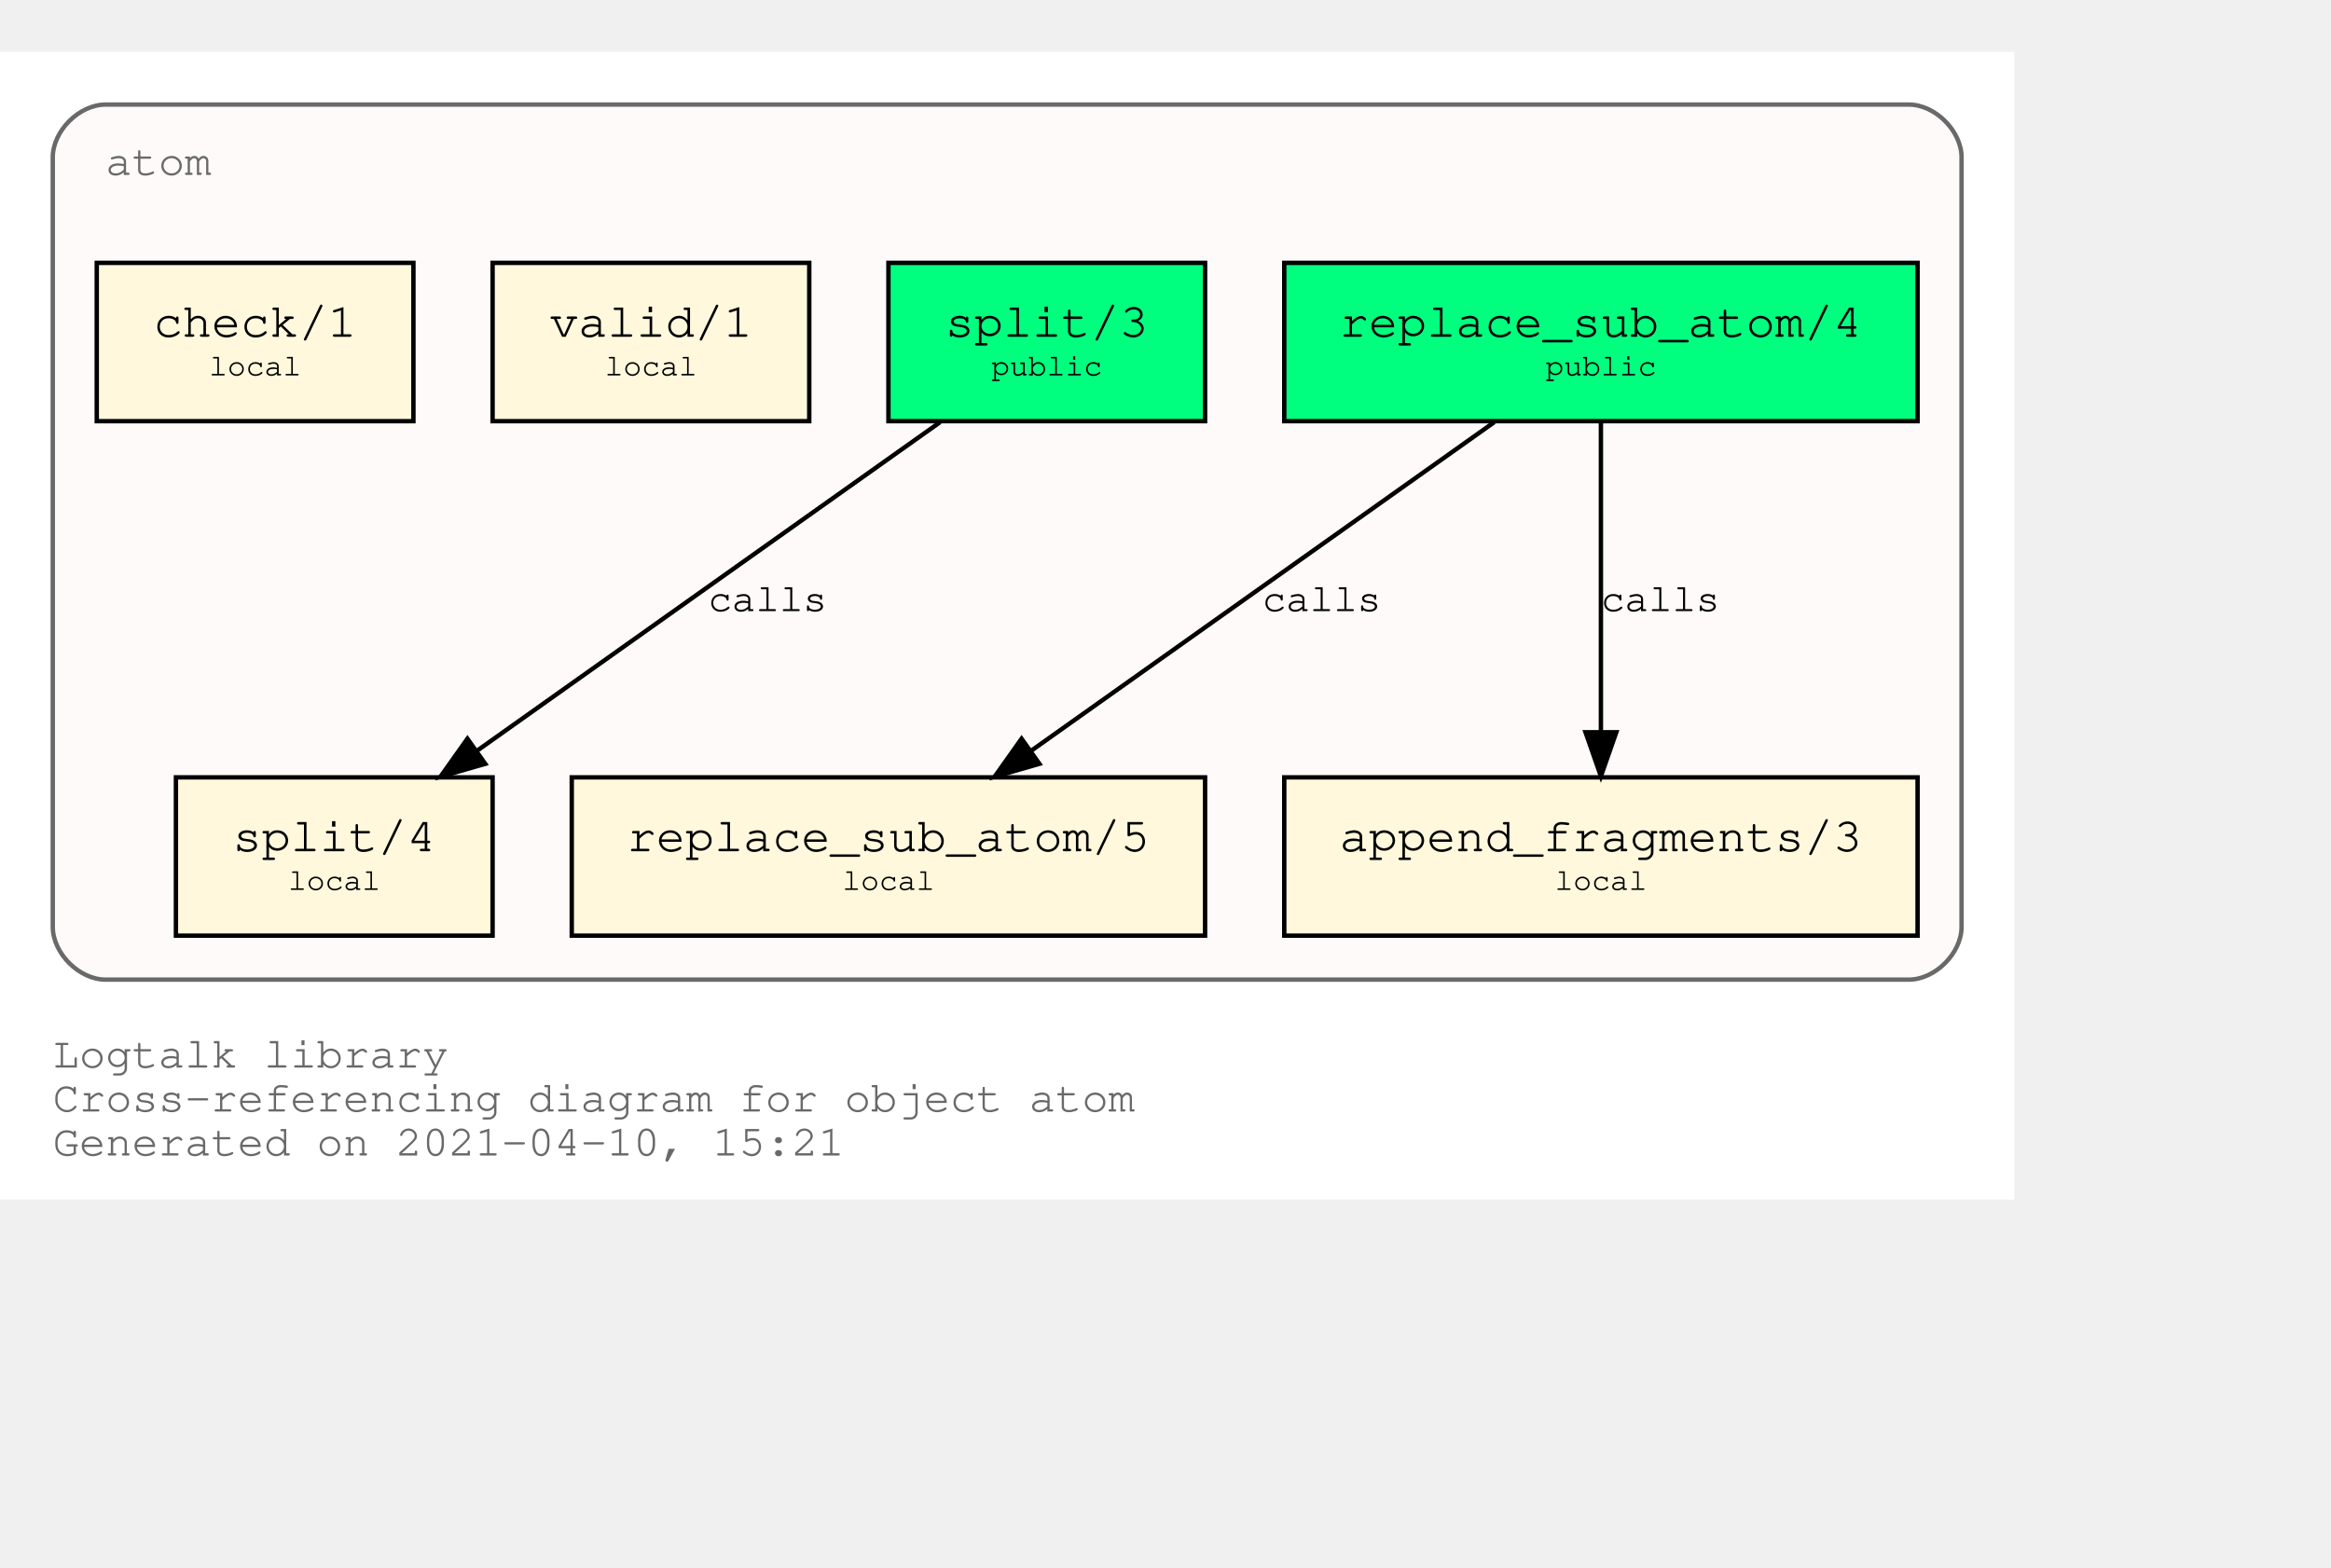
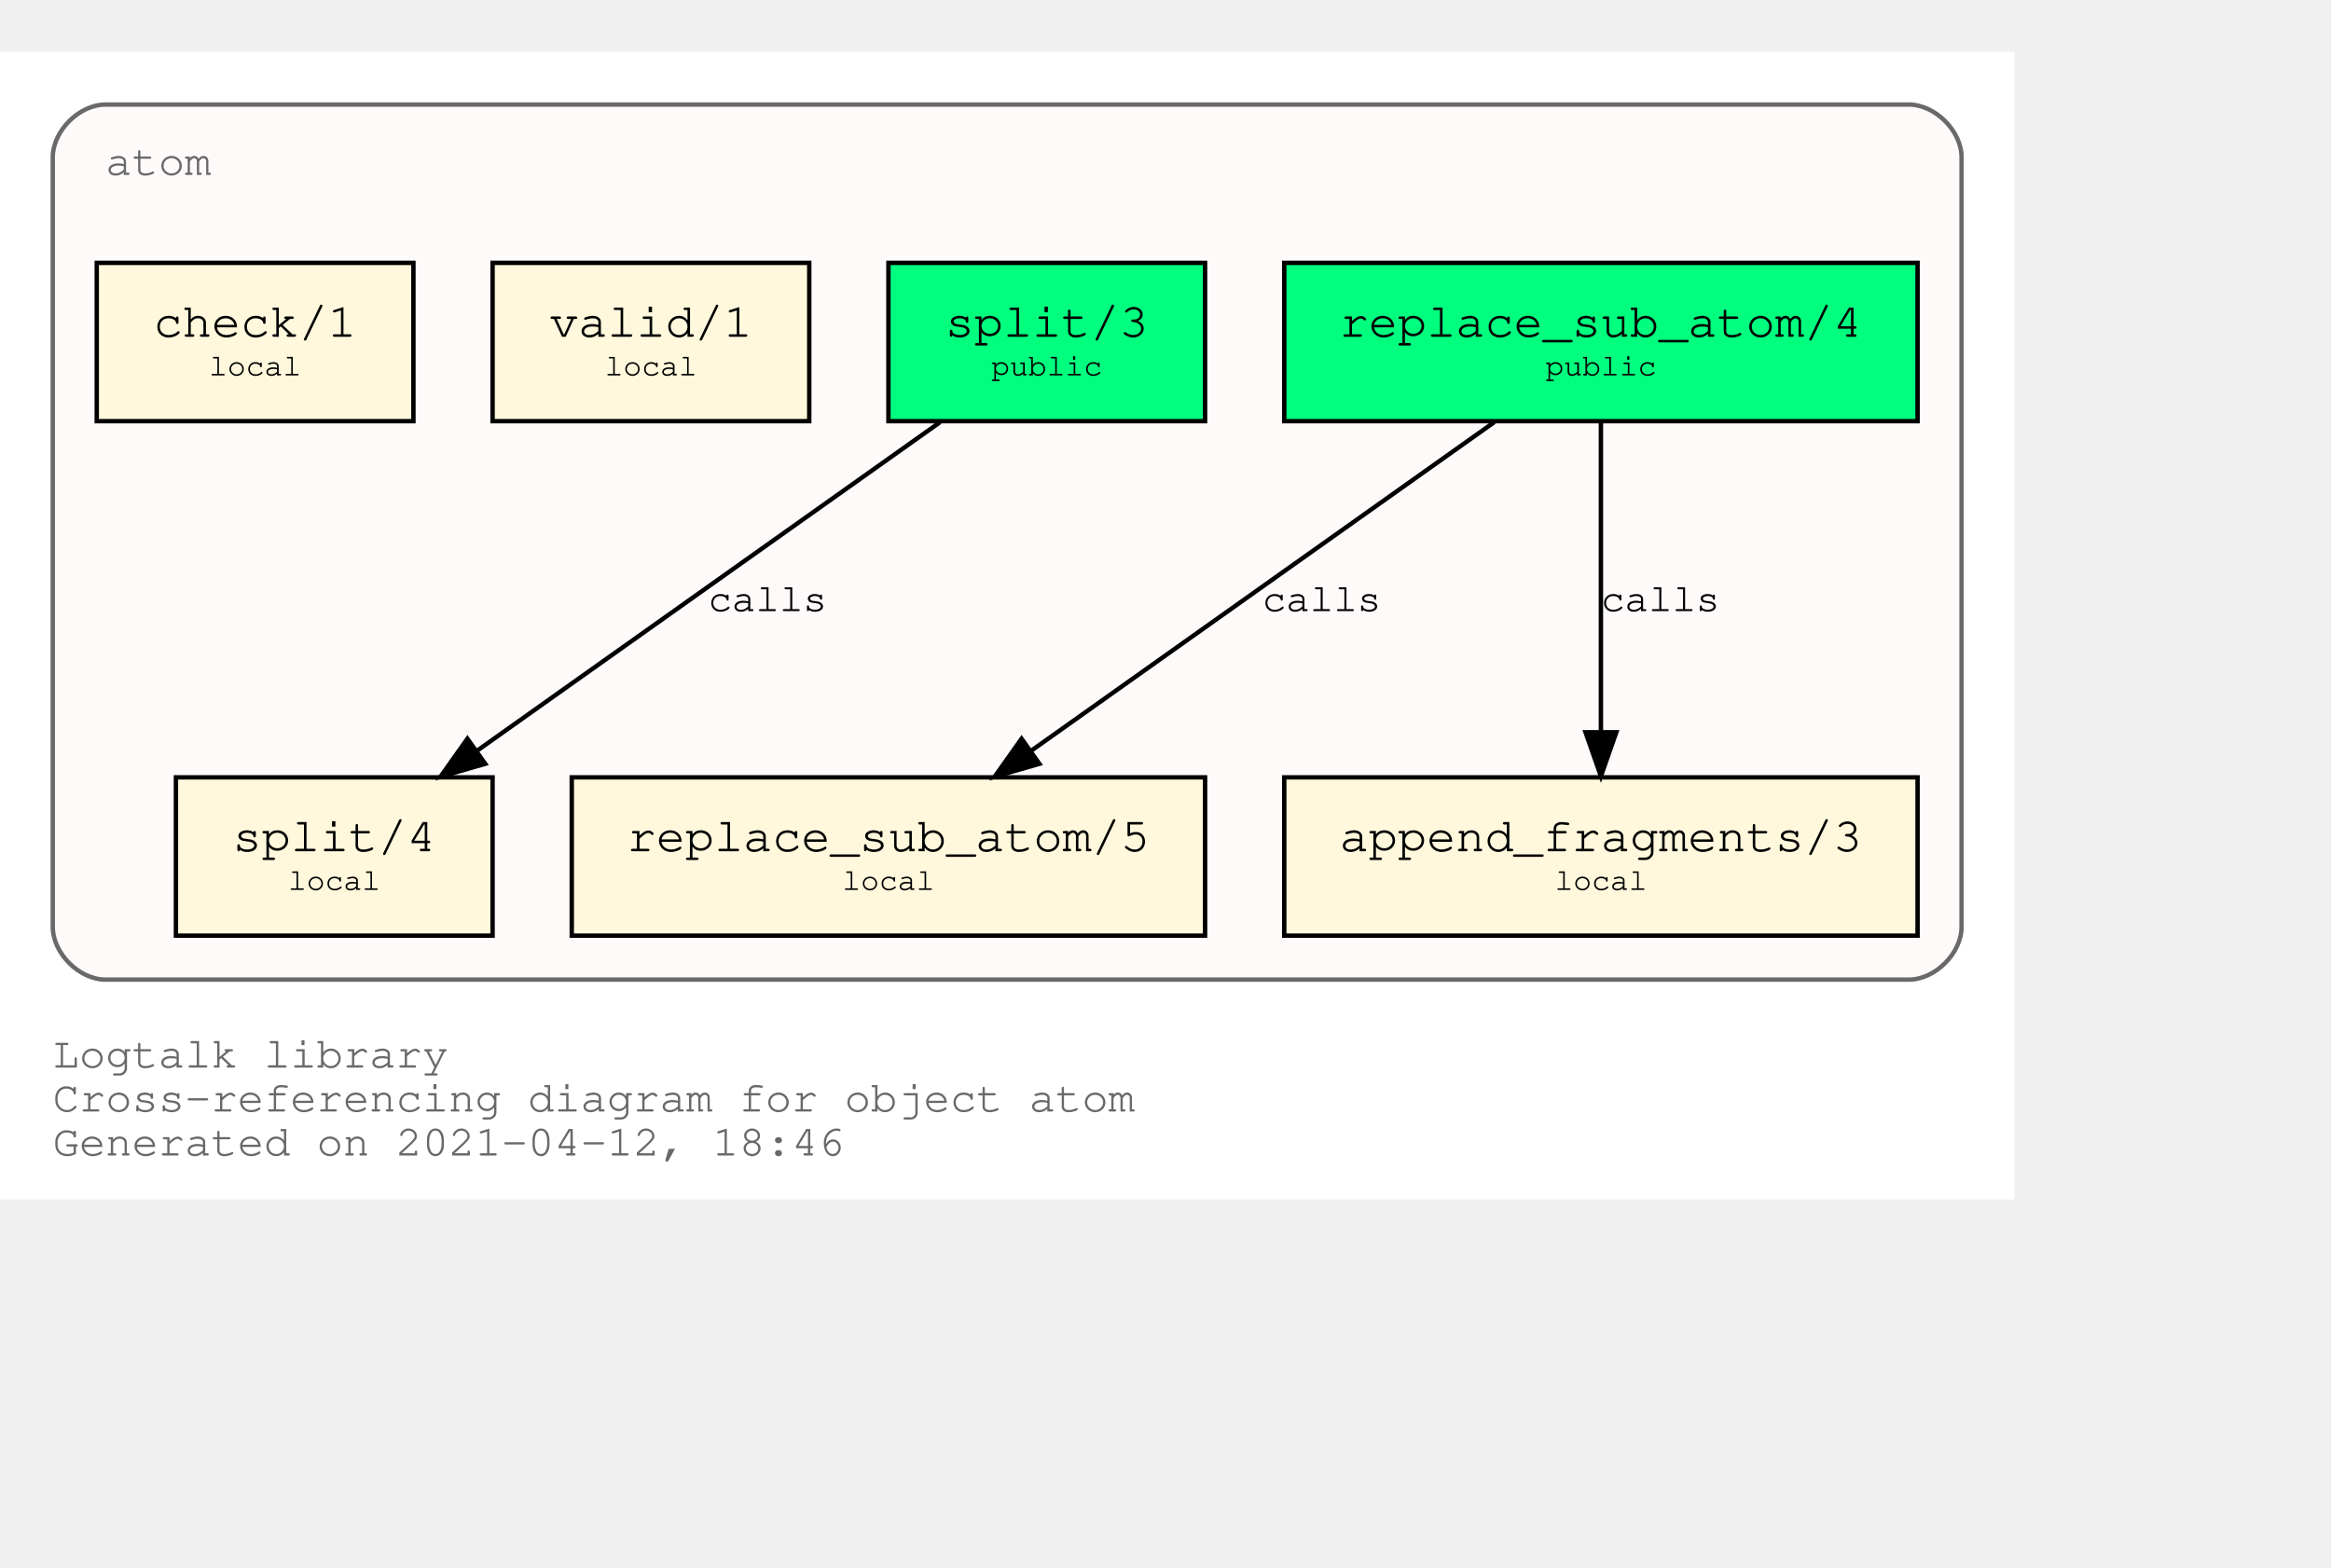
<svg xmlns="http://www.w3.org/2000/svg" xmlns:xlink="http://www.w3.org/1999/xlink" width="602pt" height="405pt" viewBox="72.00 72.00 530.00 333.00">
  <g id="graph0" class="graph" transform="scale(1 1) rotate(0) translate(76 329)">
    <polygon fill="white" stroke="transparent" points="-4,4 -4,-257 454,-257 454,4 -4,4" />
    <text text-anchor="start" x="8" y="-26" font-family="Courier,monospace" font-size="10.00" fill="dimgray">Logtalk library</text>
    <text text-anchor="start" x="8" y="-16" font-family="Courier,monospace" font-size="10.00" fill="dimgray">Cross-referencing diagram for object atom</text>
-     <text text-anchor="start" x="8" y="-6" font-family="Courier,monospace" font-size="10.00" fill="dimgray">Generated on 2021-04-10, 15:21</text>
+     <text text-anchor="start" x="8" y="-6" font-family="Courier,monospace" font-size="10.00" fill="dimgray">Generated on 2021-04-12, 18:46</text>
    <g id="clust1" class="cluster">
      <g id="a_clust1">
        <a xlink:title="atom">
          <path fill="snow" stroke="dimgray" d="M20,-46C20,-46 430,-46 430,-46 436,-46 442,-52 442,-58 442,-58 442,-233 442,-233 442,-239 436,-245 430,-245 430,-245 20,-245 20,-245 14,-245 8,-239 8,-233 8,-233 8,-58 8,-58 8,-52 14,-46 20,-46" />
          <g id="a_clust1_0">
-             <a xlink:href="https://github.com/LogtalkDotOrg/logtalk3/tree/1e570ffdbcdc91d64d220591a78a67f795360ac9/library/types/atom.lgt" xlink:title="https://github.com/LogtalkDotOrg/logtalk3/tree/1e570ffdbcdc91d64d220591a78a67f795360ac9/library/types/atom.lgt">
+             <a xlink:href="https://github.com/LogtalkDotOrg/logtalk3/tree/ec98fccf2035ba1a7854e69107df04946e1bf333/library/types/atom.lgt" xlink:title="https://github.com/LogtalkDotOrg/logtalk3/tree/ec98fccf2035ba1a7854e69107df04946e1bf333/library/types/atom.lgt">
              <text text-anchor="start" x="20" y="-229" font-family="Courier,monospace" font-size="10.00" fill="dimgray">atom</text>
            </a>
          </g>
        </a>
      </g>
    </g>
    <g id="node1" class="node">
      <g id="a_node1">
-         <a xlink:href="https://github.com/LogtalkDotOrg/logtalk3/tree/1e570ffdbcdc91d64d220591a78a67f795360ac9/library/types/atom.lgt#L32" xlink:title="https://github.com/LogtalkDotOrg/logtalk3/tree/1e570ffdbcdc91d64d220591a78a67f795360ac9/library/types/atom.lgt#L32">
+         <a xlink:href="https://github.com/LogtalkDotOrg/logtalk3/tree/ec98fccf2035ba1a7854e69107df04946e1bf333/library/types/atom.lgt#L32" xlink:title="https://github.com/LogtalkDotOrg/logtalk3/tree/ec98fccf2035ba1a7854e69107df04946e1bf333/library/types/atom.lgt#L32">
          <polygon fill="springgreen" stroke="black" points="432,-209 288,-209 288,-173 432,-173 432,-209" />
          <text text-anchor="start" x="295.8" y="-192.8" font-family="Courier,monospace" font-size="9.00"> </text>
          <text text-anchor="start" x="300.59" y="-192.2" font-family="Courier,monospace" font-size="11.00">replace_sub_atom/4</text>
          <text text-anchor="start" x="418.8" y="-192.8" font-family="Courier,monospace" font-size="9.00"> </text>
          <text text-anchor="start" x="295.8" y="-182.8" font-family="Courier,monospace" font-size="9.00"> </text>
          <text text-anchor="start" x="347.4" y="-183.4" font-family="Courier,monospace" font-size="7.00">public</text>
          <text text-anchor="start" x="418.8" y="-182.8" font-family="Courier,monospace" font-size="9.00"> </text>
        </a>
      </g>
    </g>
    <g id="node4" class="node">
      <g id="a_node4">
-         <a xlink:href="https://github.com/LogtalkDotOrg/logtalk3/tree/1e570ffdbcdc91d64d220591a78a67f795360ac9/library/types/atom.lgt#L54" xlink:title="https://github.com/LogtalkDotOrg/logtalk3/tree/1e570ffdbcdc91d64d220591a78a67f795360ac9/library/types/atom.lgt#L54">
+         <a xlink:href="https://github.com/LogtalkDotOrg/logtalk3/tree/ec98fccf2035ba1a7854e69107df04946e1bf333/library/types/atom.lgt#L54" xlink:title="https://github.com/LogtalkDotOrg/logtalk3/tree/ec98fccf2035ba1a7854e69107df04946e1bf333/library/types/atom.lgt#L54">
          <polygon fill="cornsilk" stroke="black" points="270,-92 126,-92 126,-56 270,-56 270,-92" />
          <text text-anchor="start" x="133.8" y="-75.8" font-family="Courier,monospace" font-size="9.00"> </text>
          <text text-anchor="start" x="138.59" y="-75.2" font-family="Courier,monospace" font-size="11.00">replace_sub_atom/5</text>
          <text text-anchor="start" x="256.8" y="-75.8" font-family="Courier,monospace" font-size="9.00"> </text>
          <text text-anchor="start" x="133.8" y="-65.8" font-family="Courier,monospace" font-size="9.00"> </text>
          <text text-anchor="start" x="187.5" y="-66.4" font-family="Courier,monospace" font-size="7.00">local</text>
          <text text-anchor="start" x="256.8" y="-65.8" font-family="Courier,monospace" font-size="9.00"> </text>
        </a>
      </g>
    </g>
    <g id="edge1" class="edge">
      <g id="a_edge1">
-         <a xlink:href="https://github.com/LogtalkDotOrg/logtalk3/tree/1e570ffdbcdc91d64d220591a78a67f795360ac9/library/types/atom.lgt#L46" xlink:title="calls">
+         <a xlink:href="https://github.com/LogtalkDotOrg/logtalk3/tree/ec98fccf2035ba1a7854e69107df04946e1bf333/library/types/atom.lgt#L46" xlink:title="calls">
          <path fill="none" stroke="black" d="M335.75,-172.78C307.75,-152.91 261.58,-120.13 230.49,-98.07" />
          <polygon fill="black" stroke="black" points="232.33,-95.08 222.15,-92.15 228.28,-100.79 232.33,-95.08" />
        </a>
      </g>
      <g id="a_edge1-label">
-         <a xlink:href="https://github.com/LogtalkDotOrg/logtalk3/tree/1e570ffdbcdc91d64d220591a78a67f795360ac9/library/types/atom.lgt#L46" xlink:title="https://github.com/LogtalkDotOrg/logtalk3/tree/1e570ffdbcdc91d64d220591a78a67f795360ac9/library/types/atom.lgt#L46">
+         <a xlink:href="https://github.com/LogtalkDotOrg/logtalk3/tree/ec98fccf2035ba1a7854e69107df04946e1bf333/library/types/atom.lgt#L46" xlink:title="https://github.com/LogtalkDotOrg/logtalk3/tree/ec98fccf2035ba1a7854e69107df04946e1bf333/library/types/atom.lgt#L46">
          <text text-anchor="start" x="283" y="-129.8" font-family="Courier,monospace" font-size="9.00">calls</text>
        </a>
      </g>
    </g>
    <g id="node5" class="node">
      <g id="a_node5">
-         <a xlink:href="https://github.com/LogtalkDotOrg/logtalk3/tree/1e570ffdbcdc91d64d220591a78a67f795360ac9/library/types/atom.lgt#L65" xlink:title="https://github.com/LogtalkDotOrg/logtalk3/tree/1e570ffdbcdc91d64d220591a78a67f795360ac9/library/types/atom.lgt#L65">
+         <a xlink:href="https://github.com/LogtalkDotOrg/logtalk3/tree/ec98fccf2035ba1a7854e69107df04946e1bf333/library/types/atom.lgt#L65" xlink:title="https://github.com/LogtalkDotOrg/logtalk3/tree/ec98fccf2035ba1a7854e69107df04946e1bf333/library/types/atom.lgt#L65">
          <polygon fill="cornsilk" stroke="black" points="432,-92 288,-92 288,-56 432,-56 432,-92" />
          <text text-anchor="start" x="295.8" y="-75.8" font-family="Courier,monospace" font-size="9.00"> </text>
          <text text-anchor="start" x="300.59" y="-75.2" font-family="Courier,monospace" font-size="11.00">append_fragments/3</text>
          <text text-anchor="start" x="418.8" y="-75.8" font-family="Courier,monospace" font-size="9.00"> </text>
          <text text-anchor="start" x="295.8" y="-65.8" font-family="Courier,monospace" font-size="9.00"> </text>
          <text text-anchor="start" x="349.5" y="-66.4" font-family="Courier,monospace" font-size="7.00">local</text>
          <text text-anchor="start" x="418.8" y="-65.8" font-family="Courier,monospace" font-size="9.00"> </text>
        </a>
      </g>
    </g>
    <g id="edge2" class="edge">
      <g id="a_edge2">
-         <a xlink:href="https://github.com/LogtalkDotOrg/logtalk3/tree/1e570ffdbcdc91d64d220591a78a67f795360ac9/library/types/atom.lgt#L46" xlink:title="calls">
+         <a xlink:href="https://github.com/LogtalkDotOrg/logtalk3/tree/ec98fccf2035ba1a7854e69107df04946e1bf333/library/types/atom.lgt#L46" xlink:title="calls">
          <path fill="none" stroke="black" d="M360,-172.53C360,-153.94 360,-124.24 360,-102.5" />
          <polygon fill="black" stroke="black" points="363.5,-102.25 360,-92.25 356.5,-102.25 363.5,-102.25" />
        </a>
      </g>
      <g id="a_edge2-label">
-         <a xlink:href="https://github.com/LogtalkDotOrg/logtalk3/tree/1e570ffdbcdc91d64d220591a78a67f795360ac9/library/types/atom.lgt#L46" xlink:title="https://github.com/LogtalkDotOrg/logtalk3/tree/1e570ffdbcdc91d64d220591a78a67f795360ac9/library/types/atom.lgt#L46">
+         <a xlink:href="https://github.com/LogtalkDotOrg/logtalk3/tree/ec98fccf2035ba1a7854e69107df04946e1bf333/library/types/atom.lgt#L46" xlink:title="https://github.com/LogtalkDotOrg/logtalk3/tree/ec98fccf2035ba1a7854e69107df04946e1bf333/library/types/atom.lgt#L46">
          <text text-anchor="start" x="360" y="-129.8" font-family="Courier,monospace" font-size="9.00">calls</text>
        </a>
      </g>
    </g>
    <g id="node2" class="node">
      <g id="a_node2">
-         <a xlink:href="https://github.com/LogtalkDotOrg/logtalk3/tree/1e570ffdbcdc91d64d220591a78a67f795360ac9/library/types/atom.lgt#L39" xlink:title="https://github.com/LogtalkDotOrg/logtalk3/tree/1e570ffdbcdc91d64d220591a78a67f795360ac9/library/types/atom.lgt#L39">
+         <a xlink:href="https://github.com/LogtalkDotOrg/logtalk3/tree/ec98fccf2035ba1a7854e69107df04946e1bf333/library/types/atom.lgt#L39" xlink:title="https://github.com/LogtalkDotOrg/logtalk3/tree/ec98fccf2035ba1a7854e69107df04946e1bf333/library/types/atom.lgt#L39">
          <polygon fill="springgreen" stroke="black" points="270,-209 198,-209 198,-173 270,-173 270,-209" />
          <text text-anchor="start" x="205.8" y="-192.8" font-family="Courier,monospace" font-size="9.00"> </text>
          <text text-anchor="start" x="210.9" y="-192.2" font-family="Courier,monospace" font-size="11.00">split/3</text>
          <text text-anchor="start" x="256.8" y="-192.8" font-family="Courier,monospace" font-size="9.00"> </text>
          <text text-anchor="start" x="205.8" y="-182.8" font-family="Courier,monospace" font-size="9.00"> </text>
          <text text-anchor="start" x="221.4" y="-183.4" font-family="Courier,monospace" font-size="7.00">public</text>
          <text text-anchor="start" x="256.8" y="-182.8" font-family="Courier,monospace" font-size="9.00"> </text>
        </a>
      </g>
    </g>
    <g id="node6" class="node">
      <g id="a_node6">
-         <a xlink:href="https://github.com/LogtalkDotOrg/logtalk3/tree/1e570ffdbcdc91d64d220591a78a67f795360ac9/library/types/atom.lgt#L77" xlink:title="https://github.com/LogtalkDotOrg/logtalk3/tree/1e570ffdbcdc91d64d220591a78a67f795360ac9/library/types/atom.lgt#L77">
+         <a xlink:href="https://github.com/LogtalkDotOrg/logtalk3/tree/ec98fccf2035ba1a7854e69107df04946e1bf333/library/types/atom.lgt#L77" xlink:title="https://github.com/LogtalkDotOrg/logtalk3/tree/ec98fccf2035ba1a7854e69107df04946e1bf333/library/types/atom.lgt#L77">
          <polygon fill="cornsilk" stroke="black" points="108,-92 36,-92 36,-56 108,-56 108,-92" />
          <text text-anchor="start" x="43.8" y="-75.8" font-family="Courier,monospace" font-size="9.00"> </text>
          <text text-anchor="start" x="48.9" y="-75.2" font-family="Courier,monospace" font-size="11.00">split/4</text>
          <text text-anchor="start" x="94.8" y="-75.8" font-family="Courier,monospace" font-size="9.00"> </text>
          <text text-anchor="start" x="43.8" y="-65.8" font-family="Courier,monospace" font-size="9.00"> </text>
          <text text-anchor="start" x="61.5" y="-66.4" font-family="Courier,monospace" font-size="7.00">local</text>
          <text text-anchor="start" x="94.8" y="-65.8" font-family="Courier,monospace" font-size="9.00"> </text>
        </a>
      </g>
    </g>
    <g id="edge3" class="edge">
      <g id="a_edge3">
-         <a xlink:href="https://github.com/LogtalkDotOrg/logtalk3/tree/1e570ffdbcdc91d64d220591a78a67f795360ac9/library/types/atom.lgt#L70" xlink:title="calls">
+         <a xlink:href="https://github.com/LogtalkDotOrg/logtalk3/tree/ec98fccf2035ba1a7854e69107df04946e1bf333/library/types/atom.lgt#L70" xlink:title="calls">
          <path fill="none" stroke="black" d="M209.75,-172.78C181.75,-152.91 135.58,-120.13 104.49,-98.07" />
          <polygon fill="black" stroke="black" points="106.33,-95.08 96.15,-92.15 102.28,-100.79 106.33,-95.08" />
        </a>
      </g>
      <g id="a_edge3-label">
-         <a xlink:href="https://github.com/LogtalkDotOrg/logtalk3/tree/1e570ffdbcdc91d64d220591a78a67f795360ac9/library/types/atom.lgt#L70" xlink:title="https://github.com/LogtalkDotOrg/logtalk3/tree/1e570ffdbcdc91d64d220591a78a67f795360ac9/library/types/atom.lgt#L70">
+         <a xlink:href="https://github.com/LogtalkDotOrg/logtalk3/tree/ec98fccf2035ba1a7854e69107df04946e1bf333/library/types/atom.lgt#L70" xlink:title="https://github.com/LogtalkDotOrg/logtalk3/tree/ec98fccf2035ba1a7854e69107df04946e1bf333/library/types/atom.lgt#L70">
          <text text-anchor="start" x="157" y="-129.8" font-family="Courier,monospace" font-size="9.00">calls</text>
        </a>
      </g>
    </g>
    <g id="node3" class="node">
      <g id="a_node3">
-         <a xlink:href="https://github.com/LogtalkDotOrg/logtalk3/tree/1e570ffdbcdc91d64d220591a78a67f795360ac9/library/types/atom.lgt#L88" xlink:title="https://github.com/LogtalkDotOrg/logtalk3/tree/1e570ffdbcdc91d64d220591a78a67f795360ac9/library/types/atom.lgt#L88">
+         <a xlink:href="https://github.com/LogtalkDotOrg/logtalk3/tree/ec98fccf2035ba1a7854e69107df04946e1bf333/library/types/atom.lgt#L88" xlink:title="https://github.com/LogtalkDotOrg/logtalk3/tree/ec98fccf2035ba1a7854e69107df04946e1bf333/library/types/atom.lgt#L88">
          <polygon fill="cornsilk" stroke="black" points="180,-209 108,-209 108,-173 180,-173 180,-209" />
          <text text-anchor="start" x="115.8" y="-192.8" font-family="Courier,monospace" font-size="9.00"> </text>
          <text text-anchor="start" x="120.9" y="-192.2" font-family="Courier,monospace" font-size="11.00">valid/1</text>
          <text text-anchor="start" x="166.8" y="-192.8" font-family="Courier,monospace" font-size="9.00"> </text>
          <text text-anchor="start" x="115.8" y="-182.8" font-family="Courier,monospace" font-size="9.00"> </text>
          <text text-anchor="start" x="133.5" y="-183.4" font-family="Courier,monospace" font-size="7.00">local</text>
          <text text-anchor="start" x="166.8" y="-182.8" font-family="Courier,monospace" font-size="9.00"> </text>
        </a>
      </g>
    </g>
    <g id="node7" class="node">
      <g id="a_node7">
-         <a xlink:href="https://github.com/LogtalkDotOrg/logtalk3/tree/1e570ffdbcdc91d64d220591a78a67f795360ac9/library/types/atom.lgt#L91" xlink:title="https://github.com/LogtalkDotOrg/logtalk3/tree/1e570ffdbcdc91d64d220591a78a67f795360ac9/library/types/atom.lgt#L91">
+         <a xlink:href="https://github.com/LogtalkDotOrg/logtalk3/tree/ec98fccf2035ba1a7854e69107df04946e1bf333/library/types/atom.lgt#L91" xlink:title="https://github.com/LogtalkDotOrg/logtalk3/tree/ec98fccf2035ba1a7854e69107df04946e1bf333/library/types/atom.lgt#L91">
          <polygon fill="cornsilk" stroke="black" points="90,-209 18,-209 18,-173 90,-173 90,-209" />
          <text text-anchor="start" x="25.8" y="-192.8" font-family="Courier,monospace" font-size="9.00"> </text>
          <text text-anchor="start" x="30.9" y="-192.2" font-family="Courier,monospace" font-size="11.00">check/1</text>
          <text text-anchor="start" x="76.8" y="-192.8" font-family="Courier,monospace" font-size="9.00"> </text>
          <text text-anchor="start" x="25.8" y="-182.8" font-family="Courier,monospace" font-size="9.00"> </text>
          <text text-anchor="start" x="43.5" y="-183.4" font-family="Courier,monospace" font-size="7.00">local</text>
          <text text-anchor="start" x="76.8" y="-182.8" font-family="Courier,monospace" font-size="9.00"> </text>
        </a>
      </g>
    </g>
  </g>
</svg>
